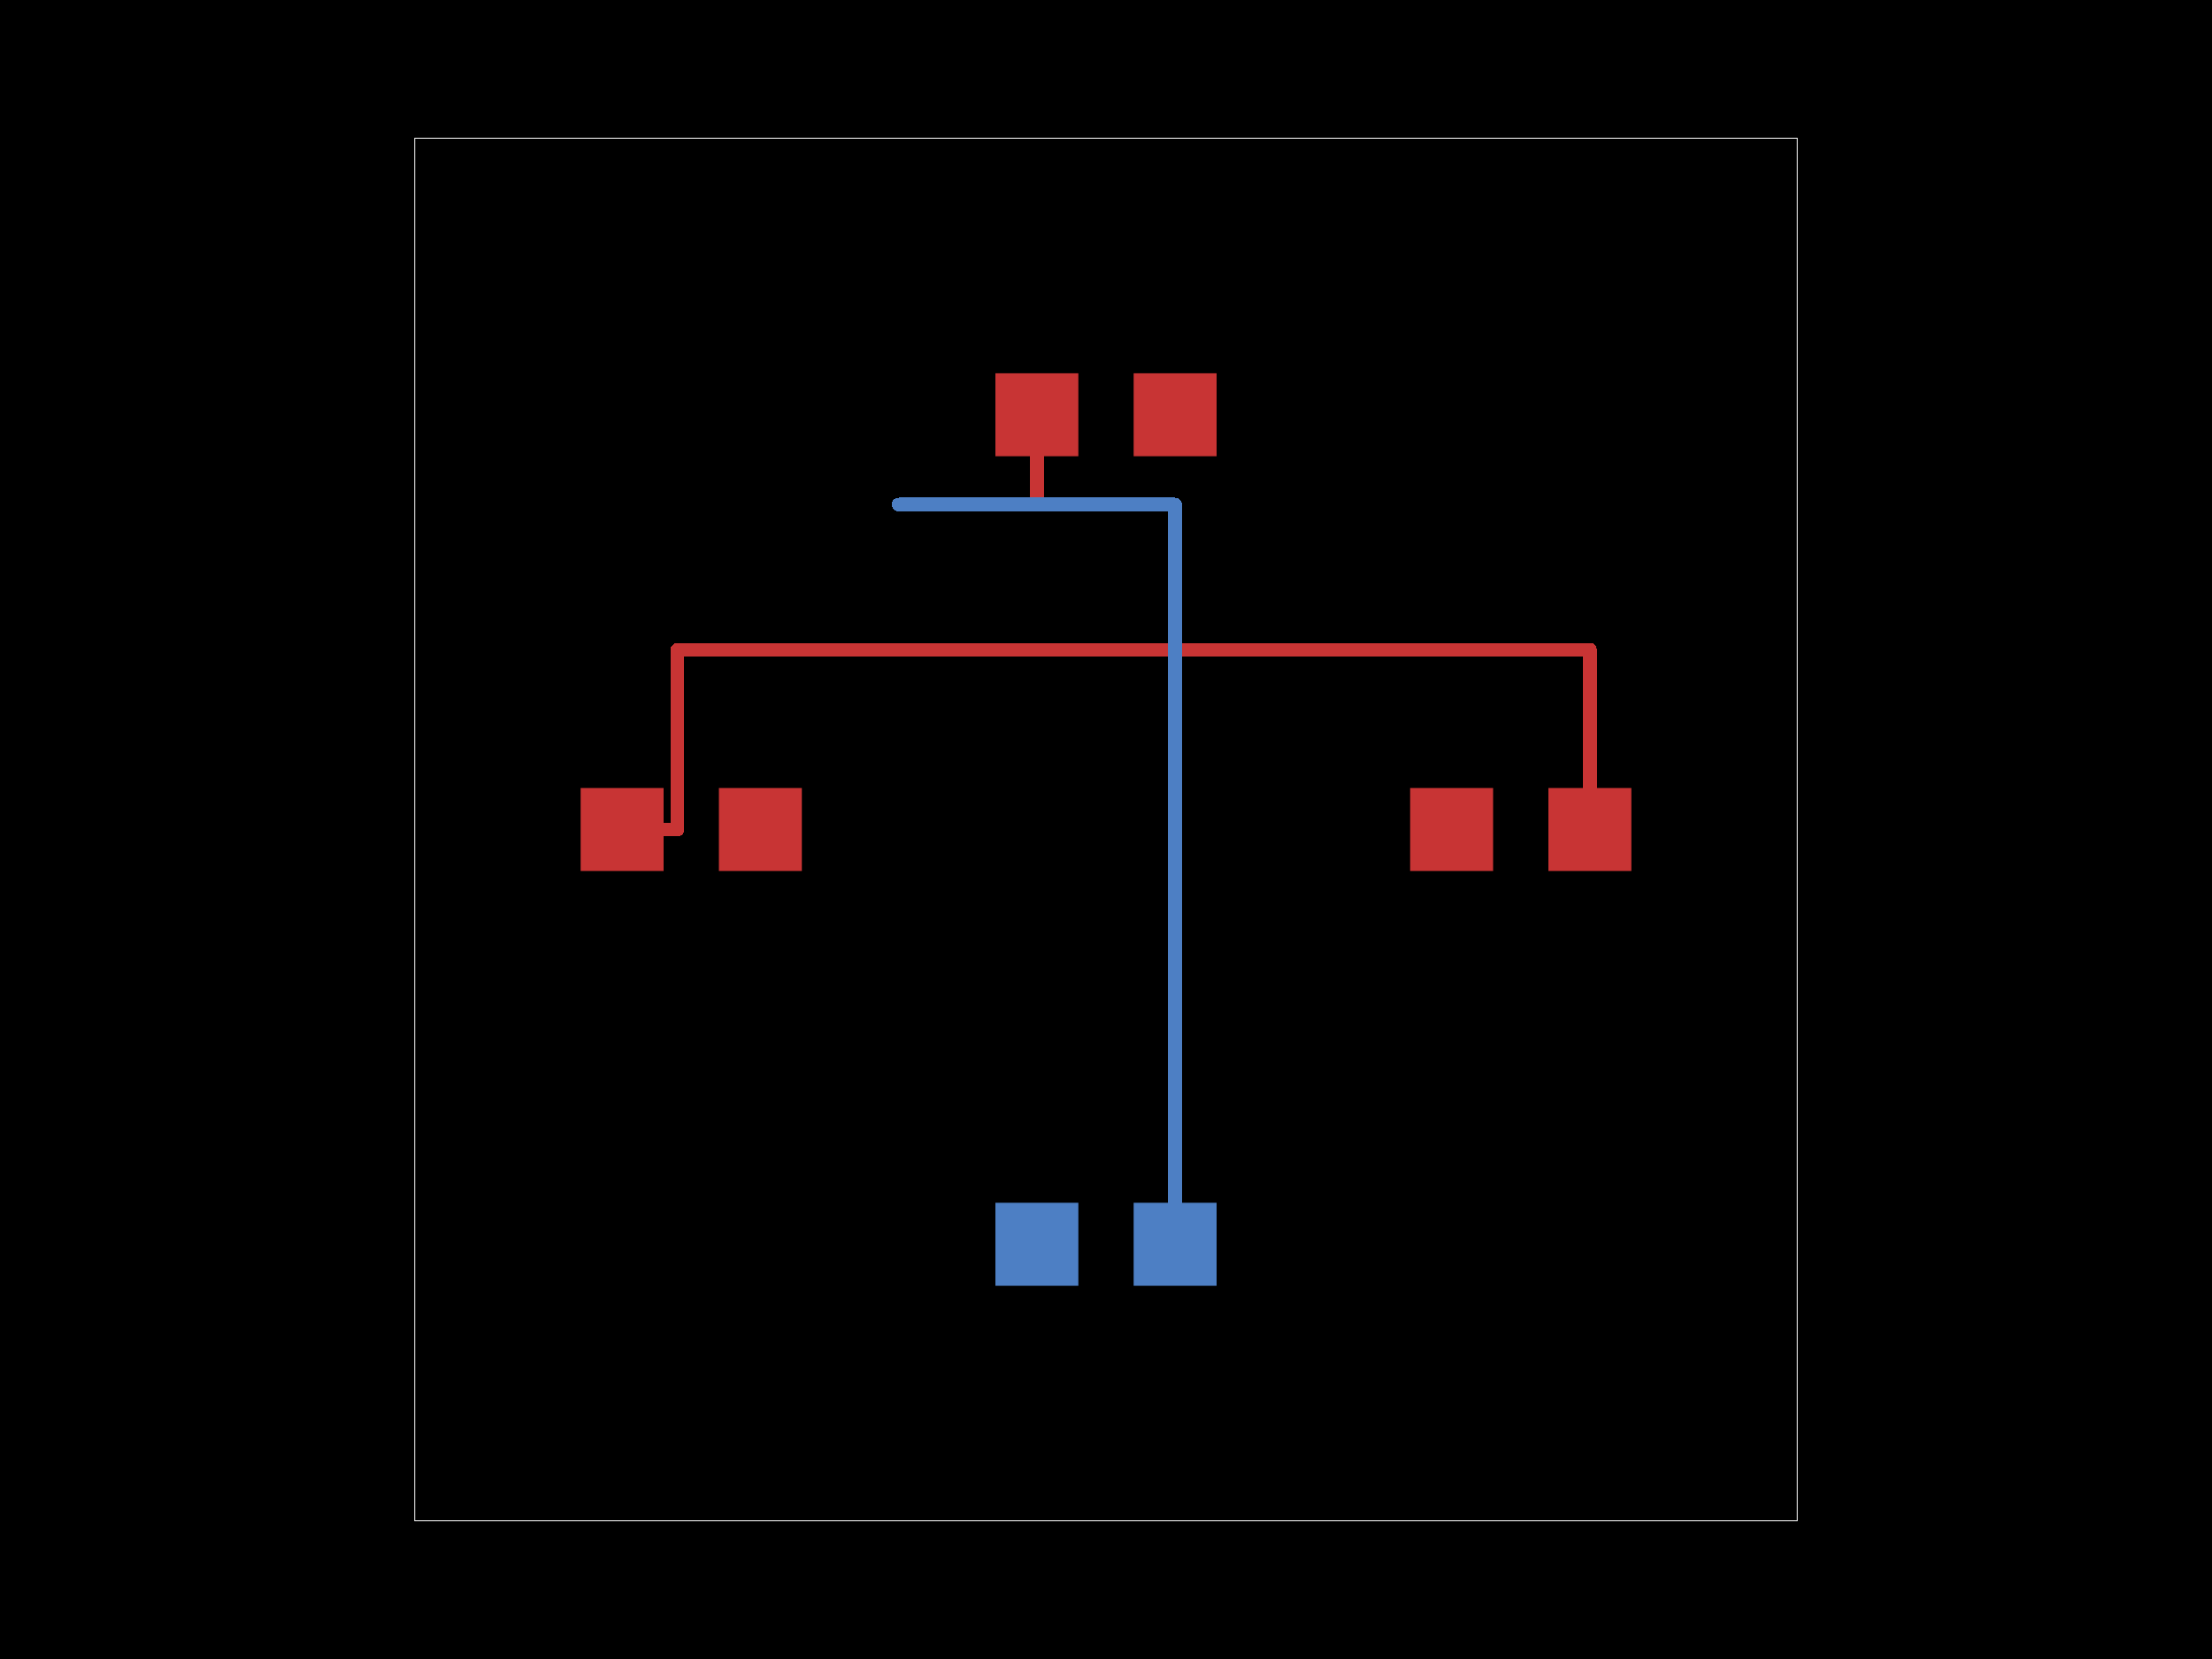
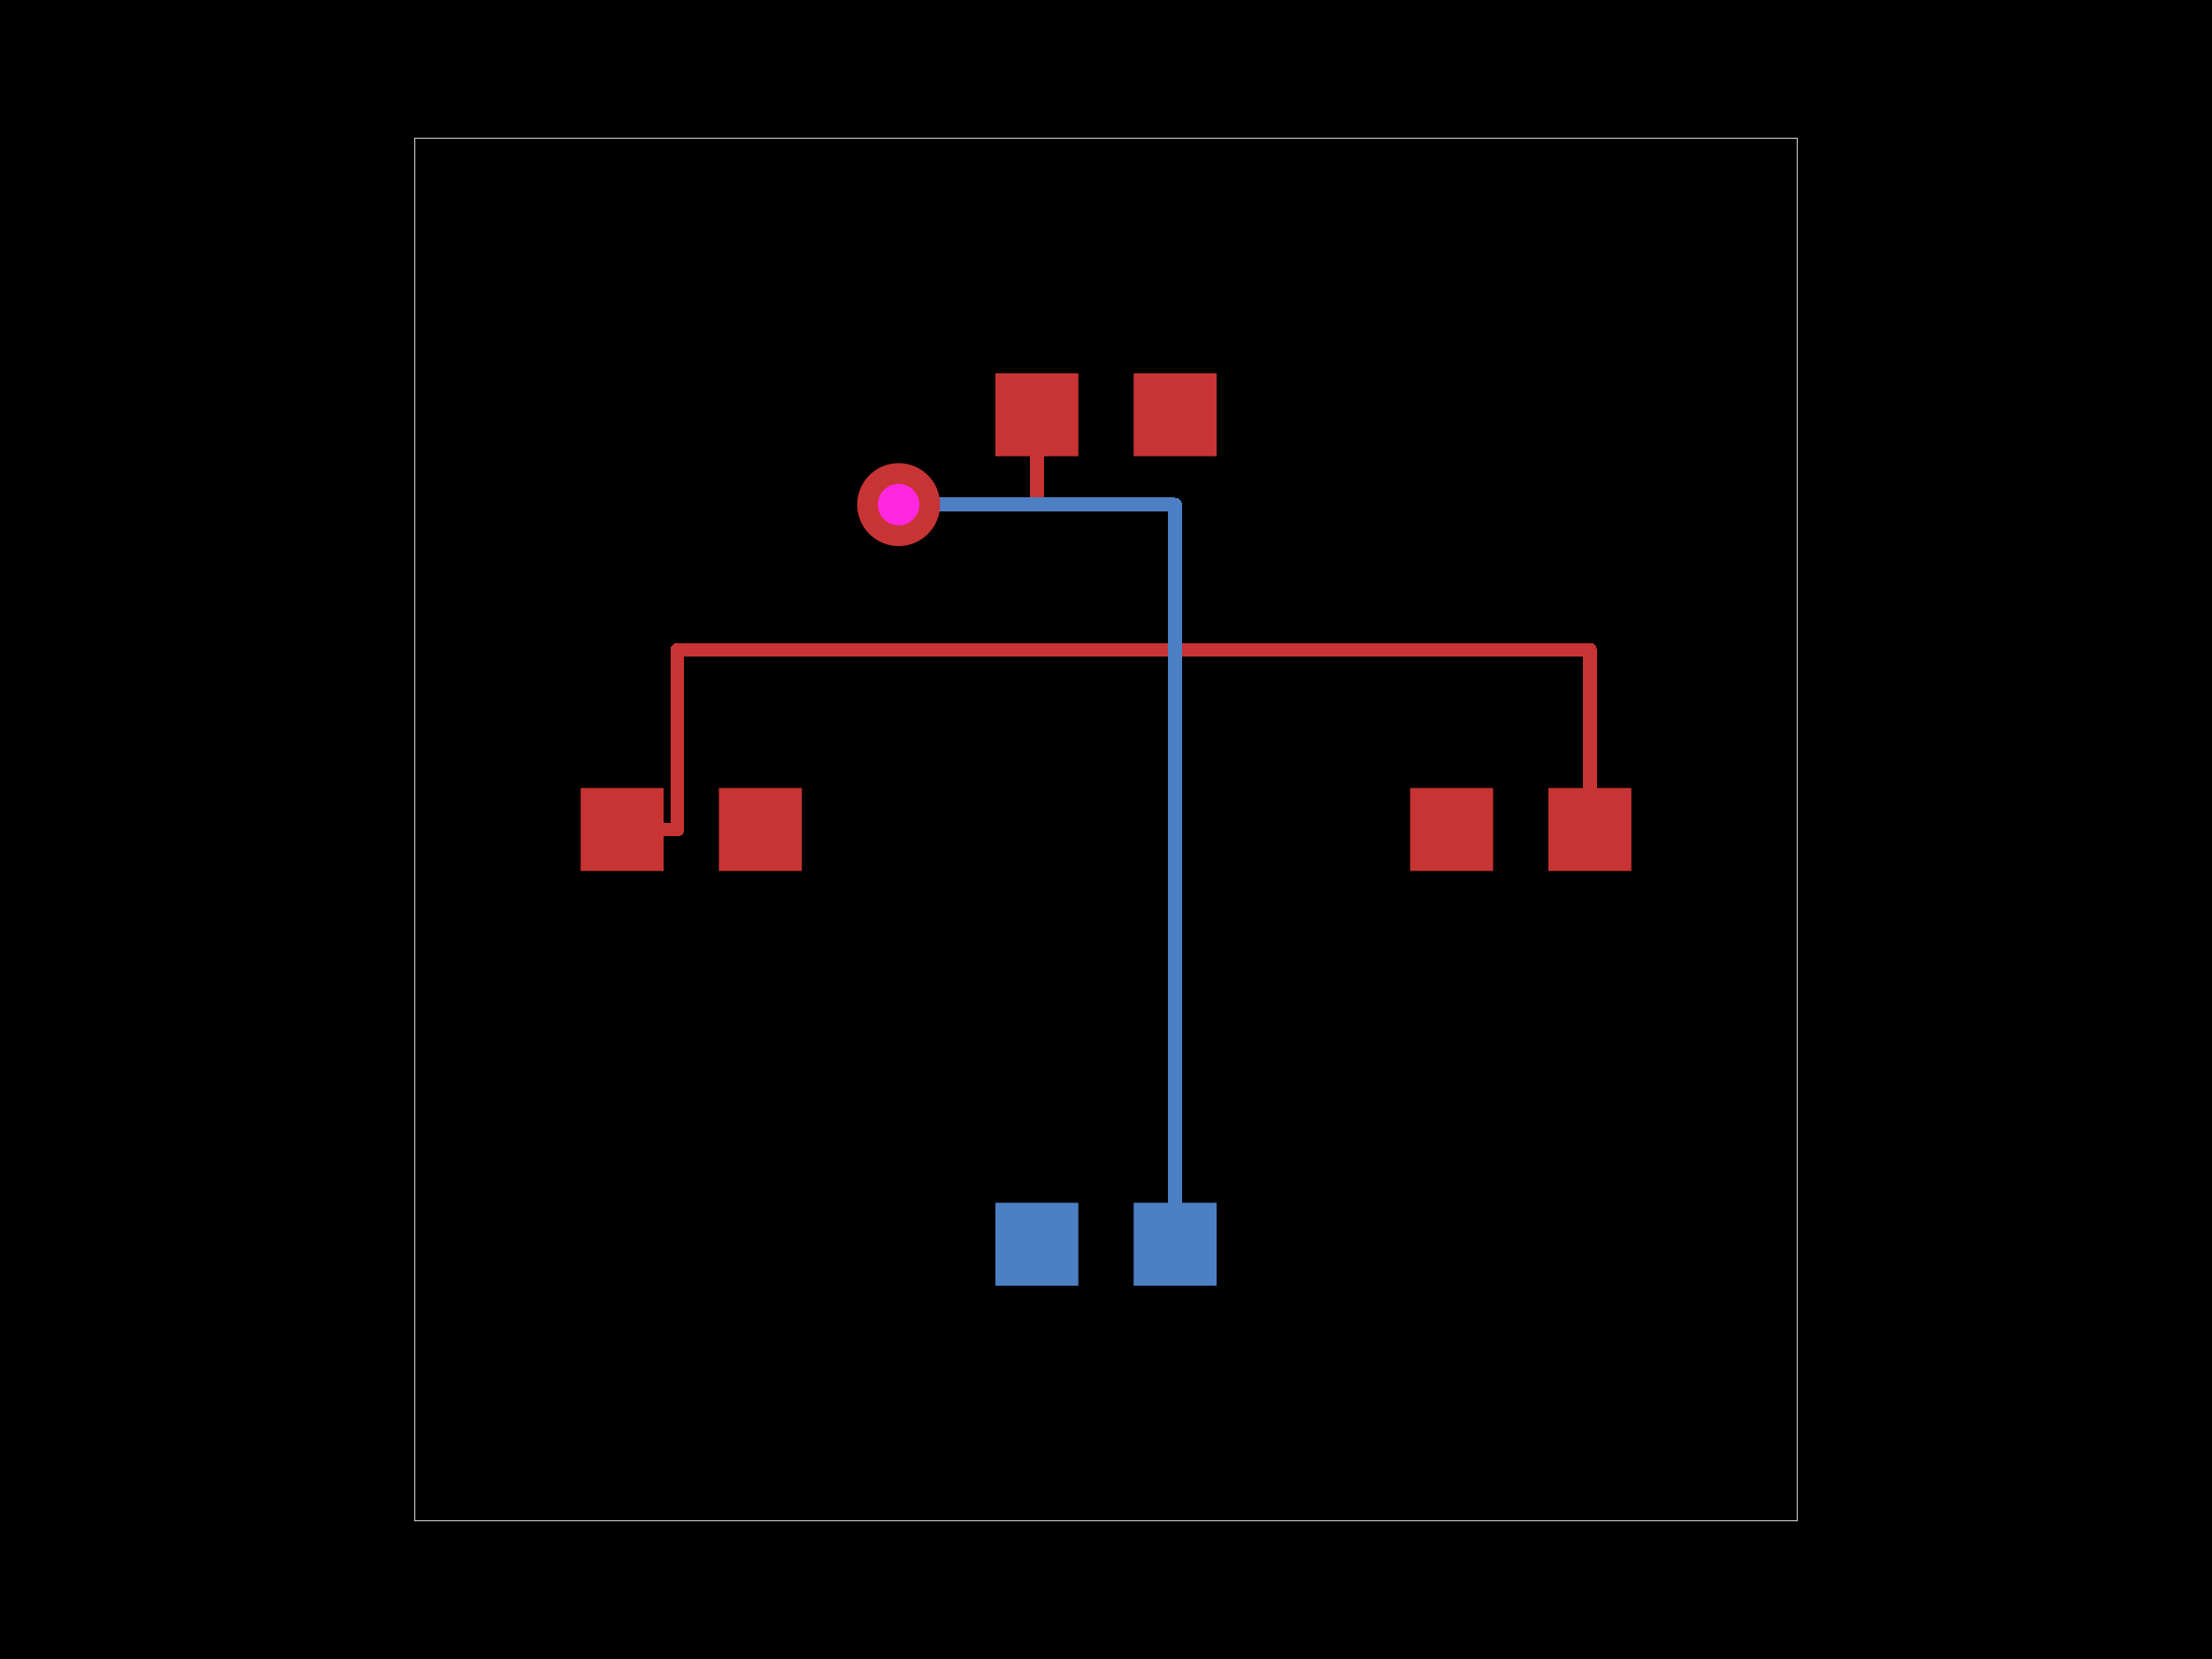
<svg xmlns="http://www.w3.org/2000/svg" width="800" height="600">
  <style>
              .pcb-board { fill: #000; }
              .pcb-trace { fill: none; }
              .pcb-hole-outer { fill: rgb(200, 52, 52); }
              .pcb-hole-inner { fill: rgb(255, 38, 226); }
              .pcb-pad { }
              .pcb-boundary { fill: none; stroke: #fff; stroke-width: 0.3; }
              .pcb-silkscreen { fill: none; }
              .pcb-silkscreen-top { stroke: #f2eda1; }
              .pcb-silkscreen-bottom { stroke: #f2eda1; }
              .pcb-silkscreen-text { fill: #f2eda1; }
            </style>
  <rect class="pcb-board" x="0" y="0" width="800" height="600" />
  <rect class="pcb-boundary" x="150" y="50" width="500" height="500" />
  <g transform="translate(250, 300) rotate(0) scale(1, -1)">
    <rect class="pcb-component" x="-40" y="-15" width="80" height="30" />
    <rect class="pcb-component-outline" x="-40" y="-15" width="80" height="30" />
  </g>
  <g transform="translate(550, 300) rotate(0) scale(1, -1)">
    <rect class="pcb-component" x="-40" y="-15" width="80" height="30" />
    <rect class="pcb-component-outline" x="-40" y="-15" width="80" height="30" />
  </g>
  <g transform="translate(400, 150) rotate(0) scale(1, -1)">
    <rect class="pcb-component" x="-40" y="-15" width="80" height="30" />
    <rect class="pcb-component-outline" x="-40" y="-15" width="80" height="30" />
  </g>
  <g transform="translate(400, 450) rotate(0) scale(1, -1)">
    <rect class="pcb-component" x="-40" y="-15" width="80" height="30" />
    <rect class="pcb-component-outline" x="-40" y="-15" width="80" height="30" />
  </g>
  <rect class="pcb-pad" fill="rgb(200, 52, 52)" x="210" y="285" width="30" height="30" />
  <rect class="pcb-pad" fill="rgb(200, 52, 52)" x="260" y="285" width="30" height="30" />
  <rect class="pcb-pad" fill="rgb(200, 52, 52)" x="510" y="285" width="30" height="30" />
  <rect class="pcb-pad" fill="rgb(200, 52, 52)" x="560" y="285" width="30" height="30" />
  <rect class="pcb-pad" fill="rgb(200, 52, 52)" x="360" y="135" width="30" height="30" />
  <rect class="pcb-pad" fill="rgb(200, 52, 52)" x="410" y="135" width="30" height="30" />
  <rect class="pcb-pad" fill="rgb(77, 127, 196)" x="360" y="435" width="30" height="30" />
  <rect class="pcb-pad" fill="rgb(77, 127, 196)" x="410" y="435" width="30" height="30" />
  <path class="pcb-trace" stroke="rgb(200, 52, 52)" d="M 225 300 L 245 300" stroke-width="5" stroke-linecap="round" stroke-linejoin="round" shape-rendering="crispEdges" />
  <path class="pcb-trace" stroke="rgb(200, 52, 52)" d="M 245 300 L 245 235" stroke-width="5" stroke-linecap="round" stroke-linejoin="round" shape-rendering="crispEdges" />
  <path class="pcb-trace" stroke="rgb(200, 52, 52)" d="M 245 235 L 575 235" stroke-width="5" stroke-linecap="round" stroke-linejoin="round" shape-rendering="crispEdges" />
  <path class="pcb-trace" stroke="rgb(200, 52, 52)" d="M 575 235 L 575 300" stroke-width="5" stroke-linecap="round" stroke-linejoin="round" shape-rendering="crispEdges" />
  <path class="pcb-trace" stroke="rgb(200, 52, 52)" d="M 375 150 L 375 182.5" stroke-width="5" stroke-linecap="round" stroke-linejoin="round" shape-rendering="crispEdges" />
  <path class="pcb-trace" stroke="rgb(200, 52, 52)" d="M 375 182.5 L 325 182.5" stroke-width="5" stroke-linecap="round" stroke-linejoin="round" shape-rendering="crispEdges" />
  <path class="pcb-trace" stroke="rgb(200, 52, 52)" d="M 325 182.5 L 325 182.5" stroke-width="5" stroke-linecap="round" stroke-linejoin="round" shape-rendering="crispEdges" />
  <path class="pcb-trace" stroke="rgb(77, 127, 196)" d="M 325 182.5 L 325 182.5" stroke-width="5" stroke-linecap="round" stroke-linejoin="round" shape-rendering="crispEdges" />
  <path class="pcb-trace" stroke="rgb(77, 127, 196)" d="M 325 182.5 L 425 182.5" stroke-width="5" stroke-linecap="round" stroke-linejoin="round" shape-rendering="crispEdges" />
  <path class="pcb-trace" stroke="rgb(77, 127, 196)" d="M 425 182.5 L 425 450" stroke-width="5" stroke-linecap="round" stroke-linejoin="round" shape-rendering="crispEdges" />
+   <g>
+     <circle class="pcb-hole-outer" cx="325" cy="182.5" r="15" />
+     <circle class="pcb-hole-inner" cx="325" cy="182.5" r="7.5" />
+   </g>
</svg>
